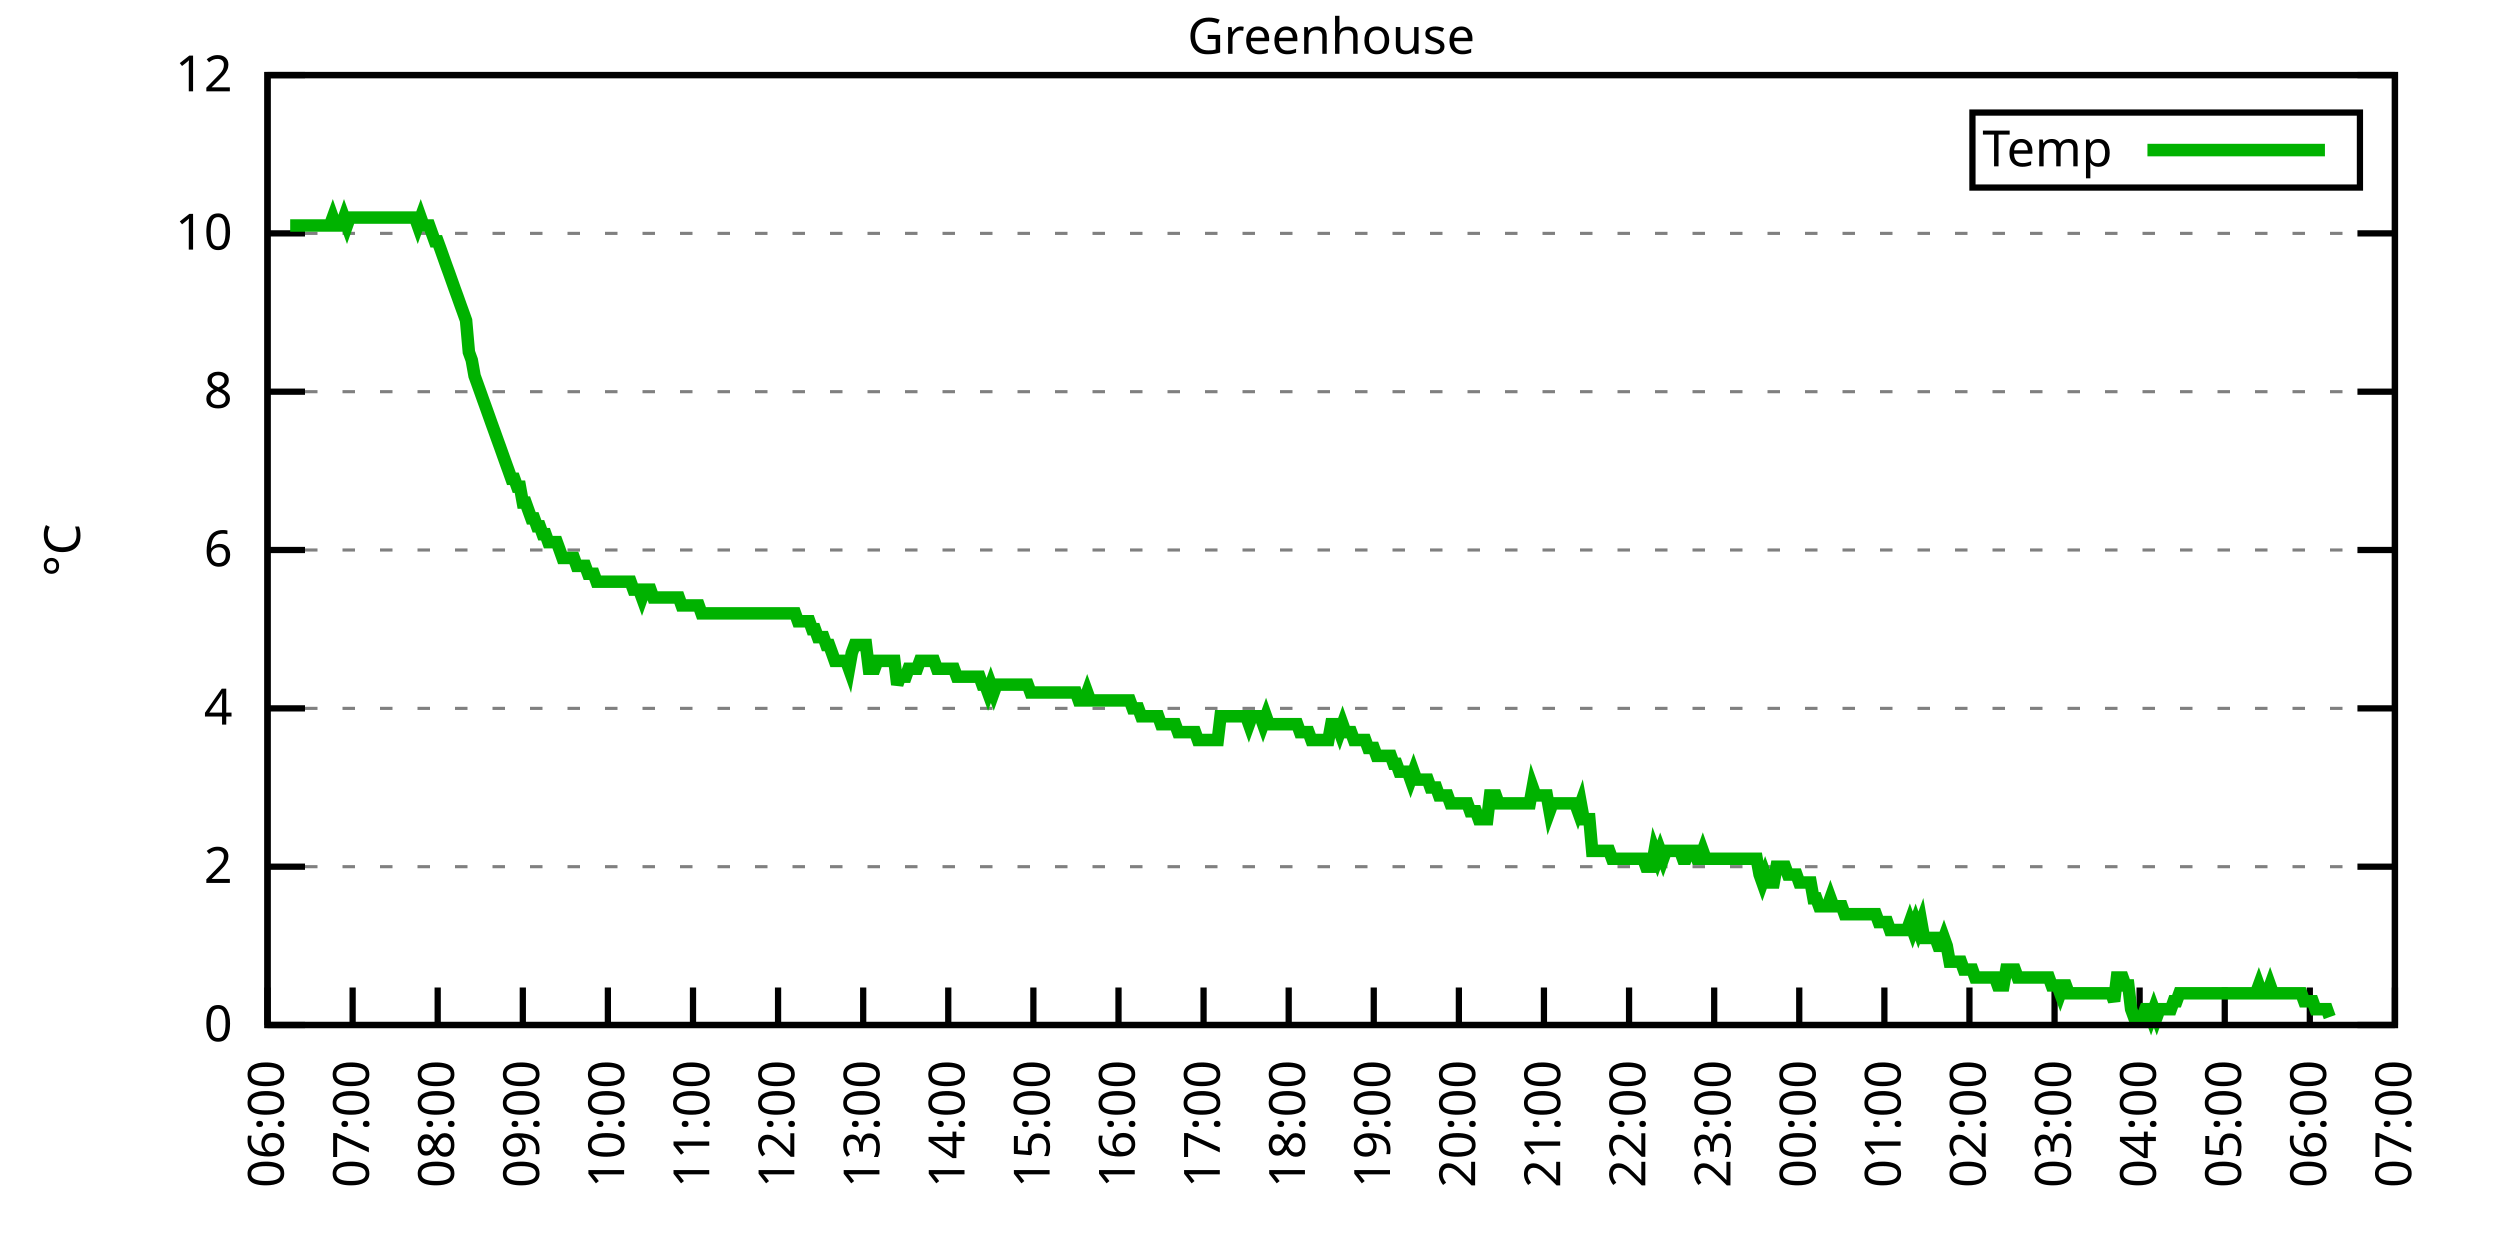
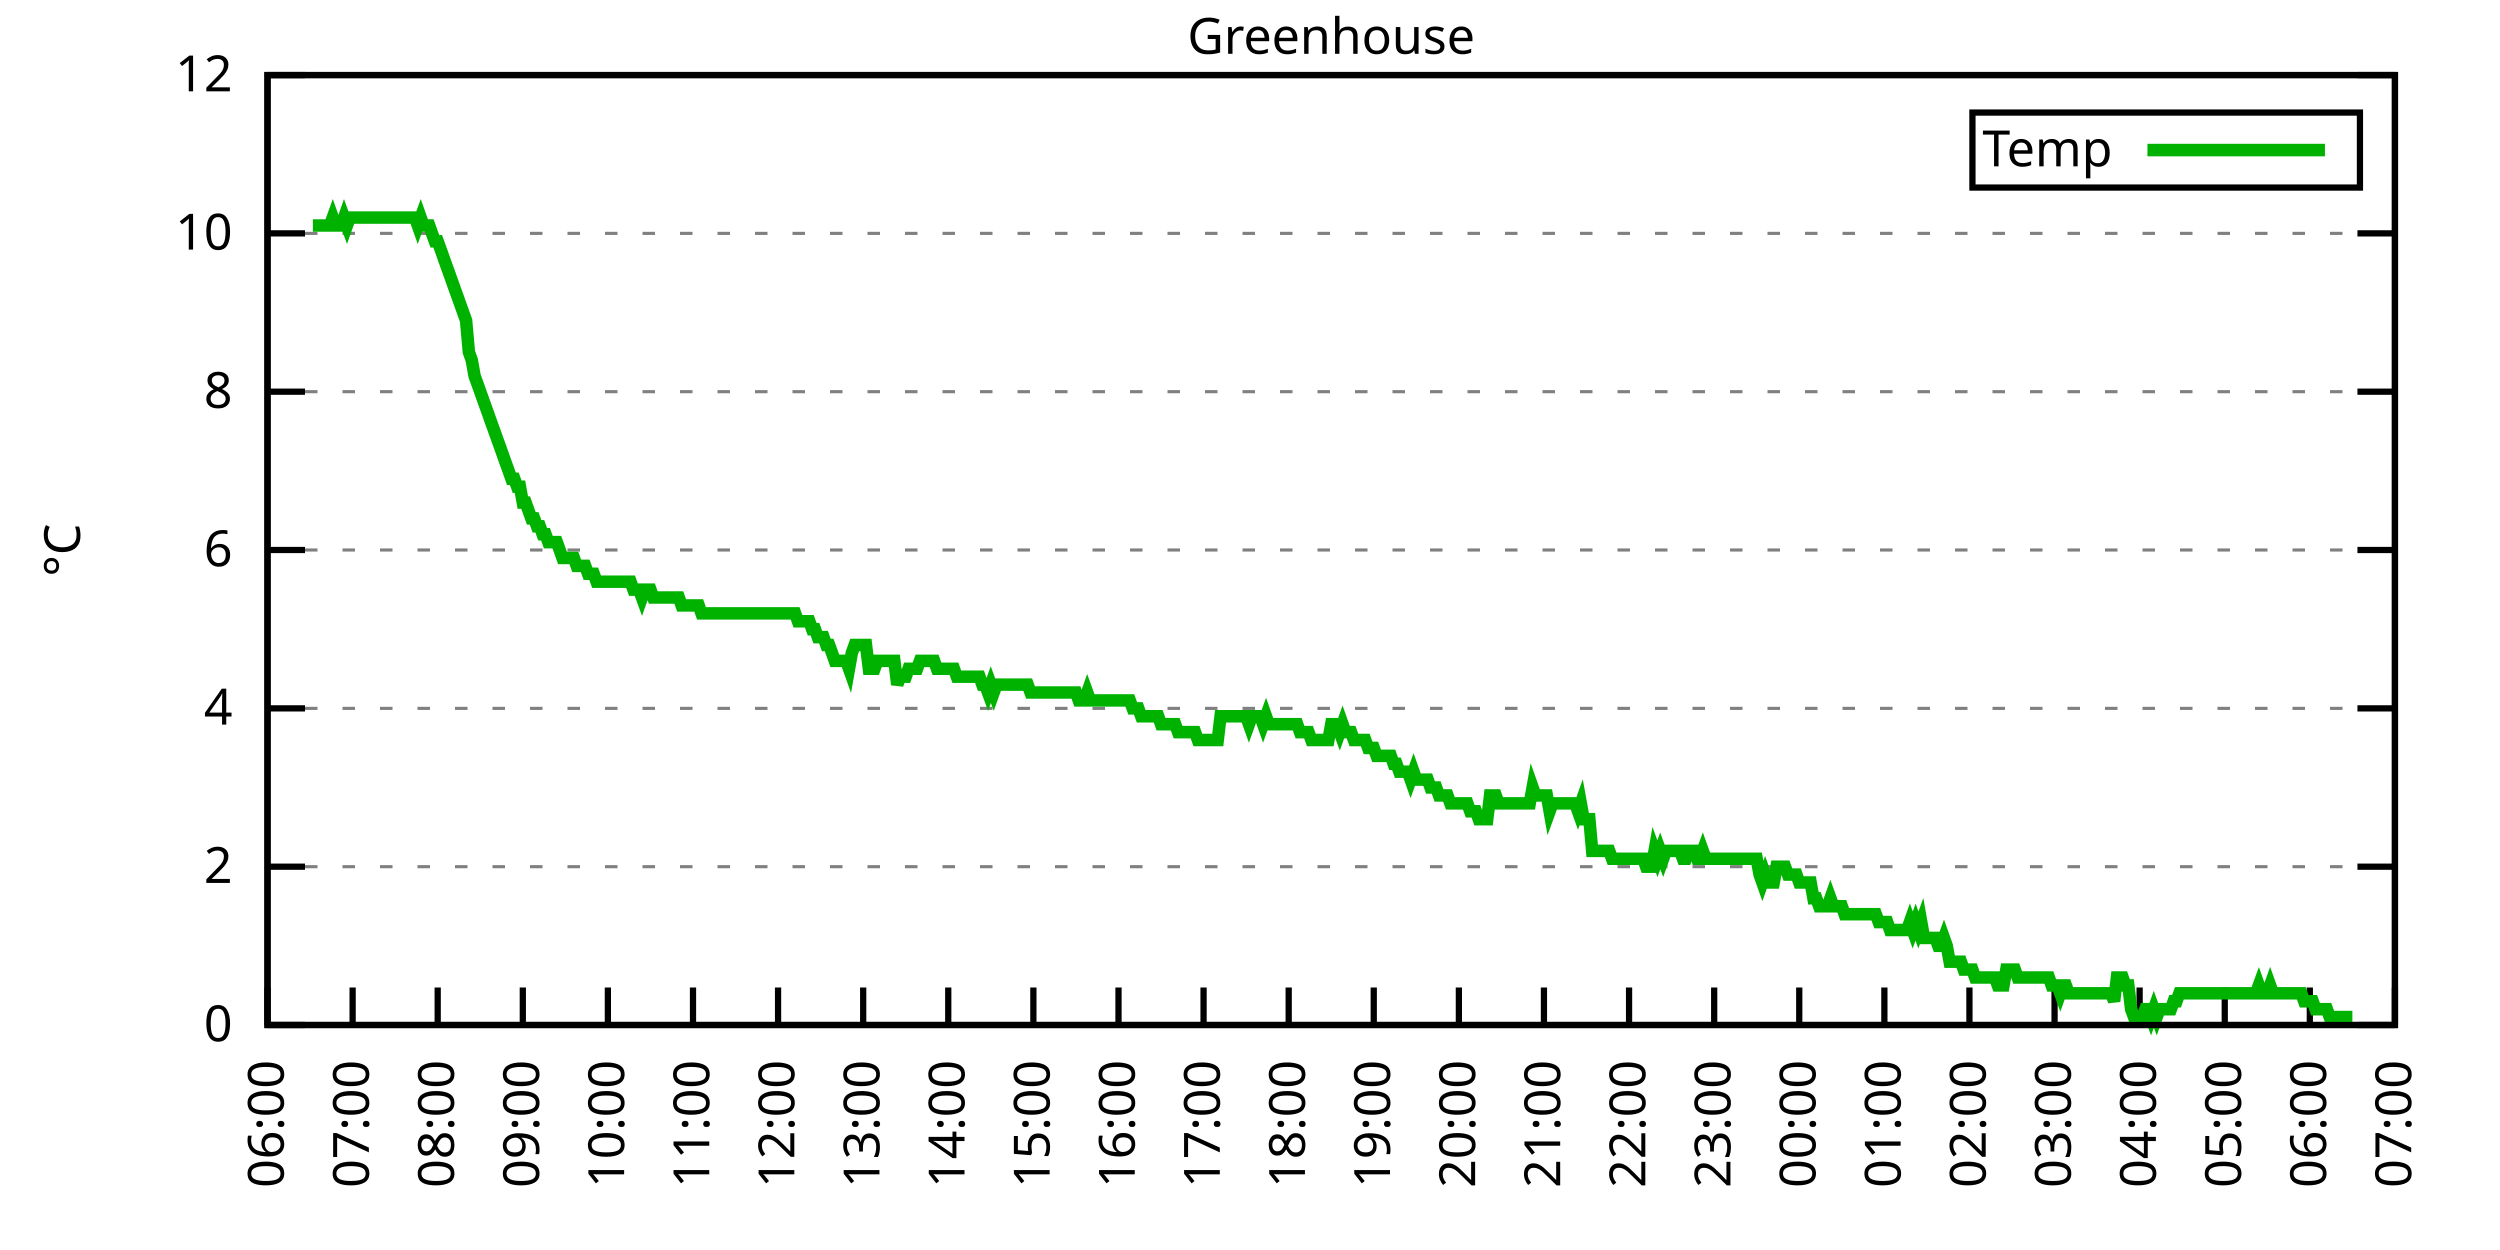
<svg xmlns="http://www.w3.org/2000/svg" xmlns:xlink="http://www.w3.org/1999/xlink" width="400" height="200" viewBox="0 0 400 200">
  <g id="gnuplot_canvas">
    <rect x="0" y="0" width="400" height="200" fill="none" />
    <defs>
      <circle id="gpDot" r="0.5" stroke-width="0.5" stroke="currentColor" />
      <path id="gpPt0" stroke-width="0.333" stroke="currentColor" d="M-1,0 h2 M0,-1 v2" />
      <path id="gpPt1" stroke-width="0.333" stroke="currentColor" d="M-1,-1 L1,1 M1,-1 L-1,1" />
      <path id="gpPt2" stroke-width="0.333" stroke="currentColor" d="M-1,0 L1,0 M0,-1 L0,1 M-1,-1 L1,1 M-1,1 L1,-1" />
      <rect id="gpPt3" stroke-width="0.333" stroke="currentColor" x="-1" y="-1" width="2" height="2" />
      <rect id="gpPt4" stroke-width="0.333" stroke="currentColor" fill="currentColor" x="-1" y="-1" width="2" height="2" />
      <circle id="gpPt5" stroke-width="0.333" stroke="currentColor" cx="0" cy="0" r="1" />
      <use xlink:href="#gpPt5" id="gpPt6" fill="currentColor" stroke="none" />
      <path id="gpPt7" stroke-width="0.333" stroke="currentColor" d="M0,-1.33 L-1.33,0.67 L1.33,0.67 z" />
      <use xlink:href="#gpPt7" id="gpPt8" fill="currentColor" stroke="none" />
      <use xlink:href="#gpPt7" id="gpPt9" stroke="currentColor" transform="rotate(180)" />
      <use xlink:href="#gpPt9" id="gpPt10" fill="currentColor" stroke="none" />
      <use xlink:href="#gpPt3" id="gpPt11" stroke="currentColor" transform="rotate(45)" />
      <use xlink:href="#gpPt11" id="gpPt12" fill="currentColor" stroke="none" />
      <path id="gpPt13" stroke-width="0.333" stroke="currentColor" d="M0,1.330 L1.265,0.411 L0.782,-1.067 L-0.782,-1.076 L-1.265,0.411 z" />
      <use xlink:href="#gpPt13" id="gpPt14" fill="currentColor" stroke="none" />
      <filter id="textbox" filterUnits="objectBoundingBox" x="0" y="0" height="1" width="1">
        <feFlood flood-color="white" flood-opacity="1" result="bgnd" />
        <feComposite in="SourceGraphic" in2="bgnd" operator="atop" />
      </filter>
      <filter id="greybox" filterUnits="objectBoundingBox" x="0" y="0" height="1" width="1">
        <feFlood flood-color="lightgrey" flood-opacity="1" result="grey" />
        <feComposite in="SourceGraphic" in2="grey" operator="atop" />
      </filter>
    </defs>
    <g fill="none" color="white" stroke="currentColor" stroke-width="1.00" stroke-linecap="butt" stroke-linejoin="miter">
</g>
    <g fill="none" color="black" stroke="currentColor" stroke-width="1.00" stroke-linecap="butt" stroke-linejoin="miter">
      <g stroke="none" shape-rendering="crispEdges">
        <polygon fill="rgb(255, 255, 255)" points="42.80,164.00 383.18,164.00 383.18,12.02 42.80,12.02 " />
      </g>
    </g>
    <g fill="none" color="black" stroke="currentColor" stroke-width="1.00" stroke-linecap="butt" stroke-linejoin="miter">
</g>
    <g fill="none" color="black" stroke="black" stroke-width="0.50" stroke-linecap="butt" stroke-linejoin="miter">
</g>
    <g fill="none" color="gray" stroke="currentColor" stroke-width="0.50" stroke-linecap="butt" stroke-linejoin="miter">
      <path stroke="gray" stroke-dasharray="2,4" class="gridline" d="M42.80,164.00 L383.19,164.00  " />
    </g>
    <g fill="none" color="gray" stroke="gray" stroke-width="1.00" stroke-linecap="butt" stroke-linejoin="miter">
</g>
    <g fill="none" color="black" stroke="currentColor" stroke-width="1.00" stroke-linecap="butt" stroke-linejoin="miter">
      <path stroke="black" d="M42.80,164.00 L48.80,164.00 M383.19,164.00 L377.19,164.00  " />
      <g transform="translate(37.20,166.60)" stroke="none" fill="black" font-family="Sans" font-size="8.00" text-anchor="end">
        <text>
          <tspan font-family="Sans"> 0</tspan>
        </text>
      </g>
    </g>
    <g fill="none" color="black" stroke="currentColor" stroke-width="1.00" stroke-linecap="butt" stroke-linejoin="miter">
</g>
    <g fill="none" color="black" stroke="black" stroke-width="0.50" stroke-linecap="butt" stroke-linejoin="miter">
</g>
    <g fill="none" color="gray" stroke="currentColor" stroke-width="0.50" stroke-linecap="butt" stroke-linejoin="miter">
      <path stroke="gray" stroke-dasharray="2,4" class="gridline" d="M42.80,138.67 L383.19,138.67  " />
    </g>
    <g fill="none" color="gray" stroke="gray" stroke-width="1.00" stroke-linecap="butt" stroke-linejoin="miter">
</g>
    <g fill="none" color="black" stroke="currentColor" stroke-width="1.00" stroke-linecap="butt" stroke-linejoin="miter">
      <path stroke="black" d="M42.80,138.67 L48.80,138.67 M383.19,138.67 L377.19,138.67  " />
      <g transform="translate(37.20,141.27)" stroke="none" fill="black" font-family="Sans" font-size="8.00" text-anchor="end">
        <text>
          <tspan font-family="Sans"> 2</tspan>
        </text>
      </g>
    </g>
    <g fill="none" color="black" stroke="currentColor" stroke-width="1.00" stroke-linecap="butt" stroke-linejoin="miter">
</g>
    <g fill="none" color="black" stroke="black" stroke-width="0.50" stroke-linecap="butt" stroke-linejoin="miter">
</g>
    <g fill="none" color="gray" stroke="currentColor" stroke-width="0.50" stroke-linecap="butt" stroke-linejoin="miter">
      <path stroke="gray" stroke-dasharray="2,4" class="gridline" d="M42.80,113.34 L383.19,113.34  " />
    </g>
    <g fill="none" color="gray" stroke="gray" stroke-width="1.00" stroke-linecap="butt" stroke-linejoin="miter">
</g>
    <g fill="none" color="black" stroke="currentColor" stroke-width="1.00" stroke-linecap="butt" stroke-linejoin="miter">
      <path stroke="black" d="M42.80,113.34 L48.80,113.34 M383.19,113.34 L377.19,113.34  " />
      <g transform="translate(37.20,115.94)" stroke="none" fill="black" font-family="Sans" font-size="8.00" text-anchor="end">
        <text>
          <tspan font-family="Sans"> 4</tspan>
        </text>
      </g>
    </g>
    <g fill="none" color="black" stroke="currentColor" stroke-width="1.00" stroke-linecap="butt" stroke-linejoin="miter">
</g>
    <g fill="none" color="black" stroke="black" stroke-width="0.50" stroke-linecap="butt" stroke-linejoin="miter">
</g>
    <g fill="none" color="gray" stroke="currentColor" stroke-width="0.50" stroke-linecap="butt" stroke-linejoin="miter">
      <path stroke="gray" stroke-dasharray="2,4" class="gridline" d="M42.80,88.00 L383.19,88.00  " />
    </g>
    <g fill="none" color="gray" stroke="gray" stroke-width="1.00" stroke-linecap="butt" stroke-linejoin="miter">
</g>
    <g fill="none" color="black" stroke="currentColor" stroke-width="1.00" stroke-linecap="butt" stroke-linejoin="miter">
      <path stroke="black" d="M42.80,88.00 L48.80,88.00 M383.19,88.00 L377.19,88.00  " />
      <g transform="translate(37.20,90.60)" stroke="none" fill="black" font-family="Sans" font-size="8.00" text-anchor="end">
        <text>
          <tspan font-family="Sans"> 6</tspan>
        </text>
      </g>
    </g>
    <g fill="none" color="black" stroke="currentColor" stroke-width="1.00" stroke-linecap="butt" stroke-linejoin="miter">
</g>
    <g fill="none" color="black" stroke="black" stroke-width="0.50" stroke-linecap="butt" stroke-linejoin="miter">
</g>
    <g fill="none" color="gray" stroke="currentColor" stroke-width="0.50" stroke-linecap="butt" stroke-linejoin="miter">
      <path stroke="gray" stroke-dasharray="2,4" class="gridline" d="M42.80,62.67 L383.19,62.67  " />
    </g>
    <g fill="none" color="gray" stroke="gray" stroke-width="1.00" stroke-linecap="butt" stroke-linejoin="miter">
</g>
    <g fill="none" color="black" stroke="currentColor" stroke-width="1.00" stroke-linecap="butt" stroke-linejoin="miter">
      <path stroke="black" d="M42.80,62.67 L48.80,62.67 M383.19,62.67 L377.19,62.67  " />
      <g transform="translate(37.20,65.27)" stroke="none" fill="black" font-family="Sans" font-size="8.00" text-anchor="end">
        <text>
          <tspan font-family="Sans"> 8</tspan>
        </text>
      </g>
    </g>
    <g fill="none" color="black" stroke="currentColor" stroke-width="1.00" stroke-linecap="butt" stroke-linejoin="miter">
</g>
    <g fill="none" color="black" stroke="black" stroke-width="0.50" stroke-linecap="butt" stroke-linejoin="miter">
</g>
    <g fill="none" color="gray" stroke="currentColor" stroke-width="0.50" stroke-linecap="butt" stroke-linejoin="miter">
      <path stroke="gray" stroke-dasharray="2,4" class="gridline" d="M42.80,37.34 L383.19,37.34  " />
    </g>
    <g fill="none" color="gray" stroke="gray" stroke-width="1.00" stroke-linecap="butt" stroke-linejoin="miter">
</g>
    <g fill="none" color="black" stroke="currentColor" stroke-width="1.00" stroke-linecap="butt" stroke-linejoin="miter">
      <path stroke="black" d="M42.80,37.34 L48.80,37.34 M383.19,37.34 L377.19,37.34  " />
      <g transform="translate(37.20,39.94)" stroke="none" fill="black" font-family="Sans" font-size="8.00" text-anchor="end">
        <text>
          <tspan font-family="Sans"> 10</tspan>
        </text>
      </g>
    </g>
    <g fill="none" color="black" stroke="currentColor" stroke-width="1.00" stroke-linecap="butt" stroke-linejoin="miter">
</g>
    <g fill="none" color="black" stroke="black" stroke-width="0.50" stroke-linecap="butt" stroke-linejoin="miter">
</g>
    <g fill="none" color="gray" stroke="currentColor" stroke-width="0.50" stroke-linecap="butt" stroke-linejoin="miter">
      <path stroke="gray" stroke-dasharray="2,4" class="gridline" d="M42.80,12.01 L383.19,12.01  " />
    </g>
    <g fill="none" color="gray" stroke="gray" stroke-width="1.00" stroke-linecap="butt" stroke-linejoin="miter">
</g>
    <g fill="none" color="black" stroke="currentColor" stroke-width="1.00" stroke-linecap="butt" stroke-linejoin="miter">
      <path stroke="black" d="M42.80,12.01 L48.80,12.01 M383.19,12.01 L377.19,12.01  " />
      <g transform="translate(37.20,14.61)" stroke="none" fill="black" font-family="Sans" font-size="8.00" text-anchor="end">
        <text>
          <tspan font-family="Sans"> 12</tspan>
        </text>
      </g>
    </g>
    <g fill="none" color="black" stroke="currentColor" stroke-width="1.00" stroke-linecap="butt" stroke-linejoin="miter">
      <path stroke="black" d="M42.80,164.00 L42.80,158.00  " />
      <g transform="translate(45.40,169.60) rotate(270.00)" stroke="none" fill="black" font-family="Sans" font-size="8.00" text-anchor="end">
        <text>
          <tspan font-family="Sans">06:00</tspan>
        </text>
      </g>
    </g>
    <g fill="none" color="black" stroke="currentColor" stroke-width="1.00" stroke-linecap="butt" stroke-linejoin="miter">
      <path stroke="black" d="M56.42,164.00 L56.42,158.00  " />
      <g transform="translate(59.02,169.60) rotate(270.00)" stroke="none" fill="black" font-family="Sans" font-size="8.00" text-anchor="end">
        <text>
          <tspan font-family="Sans">07:00</tspan>
        </text>
      </g>
    </g>
    <g fill="none" color="black" stroke="currentColor" stroke-width="1.00" stroke-linecap="butt" stroke-linejoin="miter">
      <path stroke="black" d="M70.03,164.00 L70.03,158.00  " />
      <g transform="translate(72.63,169.60) rotate(270.00)" stroke="none" fill="black" font-family="Sans" font-size="8.00" text-anchor="end">
        <text>
          <tspan font-family="Sans">08:00</tspan>
        </text>
      </g>
    </g>
    <g fill="none" color="black" stroke="currentColor" stroke-width="1.00" stroke-linecap="butt" stroke-linejoin="miter">
      <path stroke="black" d="M83.65,164.00 L83.65,158.00  " />
      <g transform="translate(86.25,169.60) rotate(270.00)" stroke="none" fill="black" font-family="Sans" font-size="8.00" text-anchor="end">
        <text>
          <tspan font-family="Sans">09:00</tspan>
        </text>
      </g>
    </g>
    <g fill="none" color="black" stroke="currentColor" stroke-width="1.00" stroke-linecap="butt" stroke-linejoin="miter">
      <path stroke="black" d="M97.26,164.00 L97.26,158.00  " />
      <g transform="translate(99.86,169.60) rotate(270.00)" stroke="none" fill="black" font-family="Sans" font-size="8.00" text-anchor="end">
        <text>
          <tspan font-family="Sans">10:00</tspan>
        </text>
      </g>
    </g>
    <g fill="none" color="black" stroke="currentColor" stroke-width="1.00" stroke-linecap="butt" stroke-linejoin="miter">
      <path stroke="black" d="M110.88,164.00 L110.88,158.00  " />
      <g transform="translate(113.48,169.60) rotate(270.00)" stroke="none" fill="black" font-family="Sans" font-size="8.00" text-anchor="end">
        <text>
          <tspan font-family="Sans">11:00</tspan>
        </text>
      </g>
    </g>
    <g fill="none" color="black" stroke="currentColor" stroke-width="1.00" stroke-linecap="butt" stroke-linejoin="miter">
      <path stroke="black" d="M124.49,164.00 L124.49,158.00  " />
      <g transform="translate(127.09,169.60) rotate(270.00)" stroke="none" fill="black" font-family="Sans" font-size="8.00" text-anchor="end">
        <text>
          <tspan font-family="Sans">12:00</tspan>
        </text>
      </g>
    </g>
    <g fill="none" color="black" stroke="currentColor" stroke-width="1.00" stroke-linecap="butt" stroke-linejoin="miter">
      <path stroke="black" d="M138.11,164.00 L138.11,158.00  " />
      <g transform="translate(140.71,169.60) rotate(270.00)" stroke="none" fill="black" font-family="Sans" font-size="8.00" text-anchor="end">
        <text>
          <tspan font-family="Sans">13:00</tspan>
        </text>
      </g>
    </g>
    <g fill="none" color="black" stroke="currentColor" stroke-width="1.00" stroke-linecap="butt" stroke-linejoin="miter">
      <path stroke="black" d="M151.72,164.00 L151.72,158.00  " />
      <g transform="translate(154.32,169.60) rotate(270.00)" stroke="none" fill="black" font-family="Sans" font-size="8.00" text-anchor="end">
        <text>
          <tspan font-family="Sans">14:00</tspan>
        </text>
      </g>
    </g>
    <g fill="none" color="black" stroke="currentColor" stroke-width="1.00" stroke-linecap="butt" stroke-linejoin="miter">
      <path stroke="black" d="M165.34,164.00 L165.34,158.00  " />
      <g transform="translate(167.94,169.60) rotate(270.00)" stroke="none" fill="black" font-family="Sans" font-size="8.00" text-anchor="end">
        <text>
          <tspan font-family="Sans">15:00</tspan>
        </text>
      </g>
    </g>
    <g fill="none" color="black" stroke="currentColor" stroke-width="1.00" stroke-linecap="butt" stroke-linejoin="miter">
      <path stroke="black" d="M178.96,164.00 L178.96,158.00  " />
      <g transform="translate(181.56,169.60) rotate(270.00)" stroke="none" fill="black" font-family="Sans" font-size="8.00" text-anchor="end">
        <text>
          <tspan font-family="Sans">16:00</tspan>
        </text>
      </g>
    </g>
    <g fill="none" color="black" stroke="currentColor" stroke-width="1.00" stroke-linecap="butt" stroke-linejoin="miter">
      <path stroke="black" d="M192.57,164.00 L192.57,158.00  " />
      <g transform="translate(195.17,169.60) rotate(270.00)" stroke="none" fill="black" font-family="Sans" font-size="8.00" text-anchor="end">
        <text>
          <tspan font-family="Sans">17:00</tspan>
        </text>
      </g>
    </g>
    <g fill="none" color="black" stroke="currentColor" stroke-width="1.00" stroke-linecap="butt" stroke-linejoin="miter">
      <path stroke="black" d="M206.19,164.00 L206.19,158.00  " />
      <g transform="translate(208.79,169.60) rotate(270.00)" stroke="none" fill="black" font-family="Sans" font-size="8.00" text-anchor="end">
        <text>
          <tspan font-family="Sans">18:00</tspan>
        </text>
      </g>
    </g>
    <g fill="none" color="black" stroke="currentColor" stroke-width="1.00" stroke-linecap="butt" stroke-linejoin="miter">
      <path stroke="black" d="M219.80,164.00 L219.80,158.00  " />
      <g transform="translate(222.40,169.60) rotate(270.00)" stroke="none" fill="black" font-family="Sans" font-size="8.00" text-anchor="end">
        <text>
          <tspan font-family="Sans">19:00</tspan>
        </text>
      </g>
    </g>
    <g fill="none" color="black" stroke="currentColor" stroke-width="1.00" stroke-linecap="butt" stroke-linejoin="miter">
      <path stroke="black" d="M233.42,164.00 L233.42,158.00  " />
      <g transform="translate(236.02,169.60) rotate(270.00)" stroke="none" fill="black" font-family="Sans" font-size="8.00" text-anchor="end">
        <text>
          <tspan font-family="Sans">20:00</tspan>
        </text>
      </g>
    </g>
    <g fill="none" color="black" stroke="currentColor" stroke-width="1.00" stroke-linecap="butt" stroke-linejoin="miter">
      <path stroke="black" d="M247.03,164.00 L247.03,158.00  " />
      <g transform="translate(249.63,169.60) rotate(270.00)" stroke="none" fill="black" font-family="Sans" font-size="8.00" text-anchor="end">
        <text>
          <tspan font-family="Sans">21:00</tspan>
        </text>
      </g>
    </g>
    <g fill="none" color="black" stroke="currentColor" stroke-width="1.00" stroke-linecap="butt" stroke-linejoin="miter">
      <path stroke="black" d="M260.65,164.00 L260.65,158.00  " />
      <g transform="translate(263.25,169.60) rotate(270.00)" stroke="none" fill="black" font-family="Sans" font-size="8.00" text-anchor="end">
        <text>
          <tspan font-family="Sans">22:00</tspan>
        </text>
      </g>
    </g>
    <g fill="none" color="black" stroke="currentColor" stroke-width="1.00" stroke-linecap="butt" stroke-linejoin="miter">
      <path stroke="black" d="M274.27,164.00 L274.27,158.00  " />
      <g transform="translate(276.87,169.60) rotate(270.00)" stroke="none" fill="black" font-family="Sans" font-size="8.00" text-anchor="end">
        <text>
          <tspan font-family="Sans">23:00</tspan>
        </text>
      </g>
    </g>
    <g fill="none" color="black" stroke="currentColor" stroke-width="1.00" stroke-linecap="butt" stroke-linejoin="miter">
      <path stroke="black" d="M287.88,164.00 L287.88,158.00  " />
      <g transform="translate(290.48,169.60) rotate(270.00)" stroke="none" fill="black" font-family="Sans" font-size="8.00" text-anchor="end">
        <text>
          <tspan font-family="Sans">00:00</tspan>
        </text>
      </g>
    </g>
    <g fill="none" color="black" stroke="currentColor" stroke-width="1.00" stroke-linecap="butt" stroke-linejoin="miter">
      <path stroke="black" d="M301.50,164.00 L301.50,158.00  " />
      <g transform="translate(304.10,169.60) rotate(270.00)" stroke="none" fill="black" font-family="Sans" font-size="8.00" text-anchor="end">
        <text>
          <tspan font-family="Sans">01:00</tspan>
        </text>
      </g>
    </g>
    <g fill="none" color="black" stroke="currentColor" stroke-width="1.00" stroke-linecap="butt" stroke-linejoin="miter">
      <path stroke="black" d="M315.11,164.00 L315.11,158.00  " />
      <g transform="translate(317.71,169.60) rotate(270.00)" stroke="none" fill="black" font-family="Sans" font-size="8.00" text-anchor="end">
        <text>
          <tspan font-family="Sans">02:00</tspan>
        </text>
      </g>
    </g>
    <g fill="none" color="black" stroke="currentColor" stroke-width="1.00" stroke-linecap="butt" stroke-linejoin="miter">
      <path stroke="black" d="M328.73,164.00 L328.73,158.00  " />
      <g transform="translate(331.33,169.60) rotate(270.00)" stroke="none" fill="black" font-family="Sans" font-size="8.00" text-anchor="end">
        <text>
          <tspan font-family="Sans">03:00</tspan>
        </text>
      </g>
    </g>
    <g fill="none" color="black" stroke="currentColor" stroke-width="1.00" stroke-linecap="butt" stroke-linejoin="miter">
      <path stroke="black" d="M342.34,164.00 L342.34,158.00  " />
      <g transform="translate(344.94,169.60) rotate(270.00)" stroke="none" fill="black" font-family="Sans" font-size="8.00" text-anchor="end">
        <text>
          <tspan font-family="Sans">04:00</tspan>
        </text>
      </g>
    </g>
    <g fill="none" color="black" stroke="currentColor" stroke-width="1.00" stroke-linecap="butt" stroke-linejoin="miter">
      <path stroke="black" d="M355.96,164.00 L355.96,158.00  " />
      <g transform="translate(358.56,169.60) rotate(270.00)" stroke="none" fill="black" font-family="Sans" font-size="8.00" text-anchor="end">
        <text>
          <tspan font-family="Sans">05:00</tspan>
        </text>
      </g>
    </g>
    <g fill="none" color="black" stroke="currentColor" stroke-width="1.00" stroke-linecap="butt" stroke-linejoin="miter">
      <path stroke="black" d="M369.57,164.00 L369.57,158.00  " />
      <g transform="translate(372.17,169.60) rotate(270.00)" stroke="none" fill="black" font-family="Sans" font-size="8.00" text-anchor="end">
        <text>
          <tspan font-family="Sans">06:00</tspan>
        </text>
      </g>
    </g>
    <g fill="none" color="black" stroke="currentColor" stroke-width="1.00" stroke-linecap="butt" stroke-linejoin="miter">
      <path stroke="black" d="M383.19,164.00 L383.19,158.00  " />
      <g transform="translate(385.79,169.60) rotate(270.00)" stroke="none" fill="black" font-family="Sans" font-size="8.00" text-anchor="end">
        <text>
          <tspan font-family="Sans">07:00</tspan>
        </text>
      </g>
    </g>
    <g fill="none" color="black" stroke="currentColor" stroke-width="1.00" stroke-linecap="butt" stroke-linejoin="miter">
</g>
    <g fill="none" color="black" stroke="currentColor" stroke-width="1.00" stroke-linecap="butt" stroke-linejoin="miter">
      <path stroke="black" d="M42.80,12.01 L42.80,164.00 L383.19,164.00 L383.19,12.01 L42.80,12.01 Z  " />
    </g>
    <g fill="none" color="black" stroke="currentColor" stroke-width="1.00" stroke-linecap="butt" stroke-linejoin="miter">
</g>
    <g fill="none" color="black" stroke="currentColor" stroke-width="1.00" stroke-linecap="butt" stroke-linejoin="miter">
      <path stroke="black" d="M315.59,30.01 L315.59,18.01 L377.59,18.01 L377.59,30.01 L315.59,30.01 Z  " />
    </g>
    <g id="Greenhouse_plot_1">
      <g fill="none" color="white" stroke="black" stroke-width="2.00" stroke-linecap="butt" stroke-linejoin="miter">
</g>
      <g fill="none" color="black" stroke="currentColor" stroke-width="2.00" stroke-linecap="butt" stroke-linejoin="miter">
        <g transform="translate(337.99,26.61)" stroke="none" fill="black" font-family="Sans" font-size="8.00" text-anchor="end">
          <text>
            <tspan font-family="Sans">Temp</tspan>
          </text>
        </g>
      </g>
      <g fill="none" color="black" stroke="currentColor" stroke-width="2.00" stroke-linecap="butt" stroke-linejoin="miter">
-         <path stroke="rgb(  0, 178,   0)" d="M343.59,24.01 L371.99,24.01 M46.43,36.08 L46.88,36.08 L47.34,36.08 L47.79,36.08 L48.25,36.08 L48.70,36.08   L49.15,36.08 L49.61,36.08 L50.06,36.08 L50.52,36.08 L50.97,36.08 L51.42,36.08 L51.88,36.08 L52.33,36.08   L52.78,36.08 L53.24,34.81 L53.69,36.08 L54.15,36.08 L54.60,36.08 L55.05,34.81 L55.51,36.08 L55.96,34.81   L56.42,34.81 L56.87,34.81 L57.32,34.81 L57.78,34.81 L58.23,34.81 L58.68,34.81 L59.14,34.81 L59.59,34.81   L60.05,34.81 L60.50,34.81 L60.95,34.81 L61.41,34.81 L61.86,34.81 L62.32,34.81 L62.77,34.81 L63.22,34.81   L63.68,34.81 L64.13,34.81 L64.58,34.81 L65.04,34.81 L65.49,34.81 L65.95,34.81 L66.40,34.81 L66.85,36.08   L67.31,34.81 L67.76,36.08 L68.22,36.08 L68.67,36.08 L69.12,37.34 L69.58,38.61 L70.03,38.61 L70.49,39.87   L70.94,41.14 L71.39,42.41 L71.85,43.67 L72.30,44.94 L72.75,46.21 L73.21,47.47 L73.66,48.74 L74.12,50.01   L74.57,51.27 L75.02,56.34 L75.48,57.61 L75.93,60.14 L76.39,61.41 L76.84,62.67 L77.29,63.94 L77.75,65.21   L78.20,66.47 L78.65,67.74 L79.11,69.01 L79.56,70.27 L80.02,71.54 L80.47,72.81 L80.92,74.07 L81.38,75.34   L81.83,76.61 L82.29,76.61 L82.74,77.87 L83.19,77.87 L83.65,80.41 L84.10,80.41 L84.55,81.67 L85.01,82.94   L85.46,82.94 L85.92,84.21 L86.37,84.21 L86.82,85.47 L87.28,85.47 L87.73,86.74 L88.19,86.74 L88.64,86.74   L89.09,86.74 L89.55,88.00 L90.00,89.27 L90.45,89.27 L90.91,89.27 L91.36,89.27 L91.82,89.27 L92.27,90.54   L92.72,90.54 L93.18,90.54 L93.63,90.54 L94.09,91.80 L94.54,91.80 L94.99,91.80 L95.45,93.07 L95.90,93.07   L96.35,93.07 L96.81,93.07 L97.26,93.07 L97.72,93.07 L98.17,93.07 L98.62,93.07 L99.08,93.07 L99.53,93.07   L99.99,93.07 L100.44,93.07 L100.89,93.07 L101.35,94.34 L101.80,94.34 L102.25,94.34 L102.71,95.60 L103.16,94.34   L103.62,94.34 L104.07,94.34 L104.52,95.60 L104.98,95.60 L105.43,95.60 L105.89,95.60 L106.34,95.60 L106.79,95.60   L107.25,95.60 L107.70,95.60 L108.15,95.60 L108.61,95.60 L109.06,96.87 L109.52,96.87 L109.97,96.87 L110.42,96.87   L110.88,96.87 L111.33,96.87 L111.79,96.87 L112.24,98.14 L112.69,98.14 L113.15,98.14 L113.60,98.14 L114.05,98.14   L114.51,98.14 L114.96,98.14 L115.42,98.14 L115.87,98.14 L116.32,98.14 L116.78,98.14 L117.23,98.14 L117.69,98.14   L118.14,98.14 L118.59,98.14 L119.05,98.14 L119.50,98.14 L119.96,98.14 L120.41,98.14 L120.86,98.14 L121.32,98.14   L121.77,98.14 L122.22,98.14 L122.68,98.14 L123.13,98.14 L123.59,98.14 L124.04,98.14 L124.49,98.14 L124.95,98.14   L125.40,98.14 L125.86,98.14 L126.31,98.14 L126.76,98.14 L127.22,98.14 L127.67,99.40 L128.12,99.40 L128.58,99.40   L129.03,99.40 L129.49,99.40 L129.94,100.67 L130.39,100.67 L130.85,101.94 L131.30,101.94 L131.76,101.94 L132.21,103.20   L132.66,103.20 L133.12,104.47 L133.57,105.74 L134.02,105.74 L134.48,105.74 L134.93,105.74 L135.39,105.74 L135.84,107.00   L136.29,104.47 L136.75,103.20 L137.20,103.20 L137.66,103.20 L138.11,103.20 L138.56,103.20 L139.02,107.00 L139.47,107.00   L139.92,107.00 L140.38,105.74 L140.83,105.74 L141.29,105.74 L141.74,105.74 L142.19,105.74 L142.65,105.74 L143.10,105.74   L143.56,109.54 L144.01,108.27 L144.46,108.27 L144.92,108.27 L145.37,107.00 L145.82,107.00 L146.28,107.00 L146.73,107.00   L147.19,105.74 L147.64,105.74 L148.09,105.74 L148.55,105.74 L149.00,105.74 L149.46,105.74 L149.91,107.00 L150.36,107.00   L150.82,107.00 L151.27,107.00 L151.72,107.00 L152.18,107.00 L152.63,107.00 L153.09,108.27 L153.54,108.27 L153.99,108.27   L154.45,108.27 L154.90,108.27 L155.36,108.27 L155.81,108.27 L156.26,108.27 L156.72,108.27 L157.17,109.54 L157.62,109.54   L158.08,110.80 L158.53,109.54 L158.99,110.80 L159.44,109.54 L159.89,109.54 L160.35,109.54 L160.80,109.54 L161.26,109.54   L161.71,109.54 L162.16,109.54 L162.62,109.54 L163.07,109.54 L163.52,109.54 L163.98,109.54 L164.43,109.54 L164.89,110.80   L165.34,110.80 L165.79,110.80 L166.25,110.80 L166.70,110.80 L167.16,110.80 L167.61,110.80 L168.06,110.80 L168.52,110.80   L168.97,110.80 L169.43,110.80 L169.88,110.80 L170.33,110.80 L170.79,110.80 L171.24,110.80 L171.69,110.80 L172.15,110.80   L172.60,112.07 L173.06,112.07 L173.51,112.07 L173.96,110.80 L174.42,112.07 L174.87,112.07 L175.33,112.07 L175.78,112.07   L176.23,112.07 L176.69,112.07 L177.14,112.07 L177.59,112.07 L178.05,112.07 L178.50,112.07 L178.96,112.07 L179.41,112.07   L179.86,112.07 L180.32,112.07 L180.77,112.07 L181.23,113.34 L181.68,113.34 L182.13,113.34 L182.59,114.60 L183.04,114.60   L183.49,114.60 L183.95,114.60 L184.40,114.60 L184.86,114.60 L185.31,114.60 L185.76,115.87 L186.22,115.87 L186.67,115.87   L187.13,115.87 L187.58,115.87 L188.03,115.87 L188.49,117.14 L188.94,117.14 L189.39,117.14 L189.85,117.14 L190.30,117.14   L190.76,117.14 L191.21,117.14 L191.66,118.40 L192.12,118.40 L192.57,118.40 L193.03,118.40 L193.48,118.40 L193.93,118.40   L194.39,118.40 L194.84,118.40 L195.29,114.60 L195.75,114.60 L196.20,114.60 L196.66,114.60 L197.11,114.60 L197.56,114.60   L198.02,114.60 L198.47,114.60 L198.93,114.60 L199.38,114.60 L199.83,115.87 L200.29,114.60 L200.74,114.60 L201.19,114.60   L201.65,114.60 L202.10,115.87 L202.56,114.60 L203.01,115.87 L203.46,115.87 L203.92,115.87 L204.37,115.87 L204.83,115.87   L205.28,115.87 L205.73,115.87 L206.19,115.87 L206.64,115.87 L207.09,115.87 L207.55,115.87 L208.00,117.14 L208.46,117.14   L208.91,117.14 L209.36,117.14 L209.82,118.40 L210.27,118.40 L210.73,118.40 L211.18,118.40 L211.63,118.40 L212.09,118.40   L212.54,118.40 L213.00,115.87 L213.45,115.87 L213.90,115.87 L214.36,117.14 L214.81,115.87 L215.26,117.14 L215.72,117.14   L216.17,117.14 L216.63,118.40 L217.08,118.40 L217.53,118.40 L217.99,118.40 L218.44,118.40 L218.90,119.67 L219.35,119.67   L219.80,119.67 L220.26,120.94 L220.71,120.94 L221.16,120.94 L221.62,120.94 L222.07,120.94 L222.53,120.94 L222.98,122.20   L223.43,122.20 L223.89,123.47 L224.34,123.47 L224.80,123.47 L225.25,123.47 L225.70,124.74 L226.16,123.47 L226.61,124.74   L227.06,124.74 L227.52,124.74 L227.97,124.74 L228.43,124.74 L228.88,126.00 L229.33,126.00 L229.79,126.00 L230.24,127.27   L230.70,127.27 L231.15,127.27 L231.60,127.27 L232.06,128.54 L232.51,128.54 L232.96,128.54 L233.42,128.54 L233.87,128.54   L234.33,128.54 L234.78,128.54 L235.23,129.80 L235.69,129.80 L236.14,129.80 L236.60,131.07 L237.05,131.07 L237.50,131.07   L237.96,131.07 L238.41,127.27 L238.86,127.27 L239.32,127.27 L239.77,128.54 L240.23,128.54 L240.68,128.54 L241.13,128.54   L241.59,128.54 L242.04,128.54 L242.50,128.54 L242.95,128.54 L243.40,128.54 L243.86,128.54 L244.31,128.54 L244.76,128.54   L245.22,126.00 L245.67,127.27 L246.13,127.27 L246.58,127.27 L247.03,127.27 L247.49,127.27 L247.94,129.80 L248.40,128.54   L248.85,128.54 L249.30,128.54 L249.76,128.54 L250.21,128.54 L250.66,128.54 L251.12,128.54 L251.57,128.54 L252.03,128.54   L252.48,129.80 L252.93,128.54 L253.39,131.07 L253.84,131.07 L254.30,131.07 L254.75,136.14 L255.20,136.14 L255.66,136.14   L256.11,136.14 L256.56,136.14 L257.02,136.14 L257.47,136.14 L257.93,137.40 L258.38,137.40 L258.83,137.40 L259.29,137.40   L259.74,137.40 L260.20,137.40 L260.65,137.40 L261.10,137.40 L261.56,137.40 L262.01,137.40 L262.47,137.40 L262.92,137.40   L263.37,138.67 L263.83,138.67 L264.28,138.67 L264.73,136.14 L265.19,137.40 L265.64,136.14 L266.10,137.40 L266.55,136.14   L267.00,136.14 L267.46,136.14 L267.91,136.14 L268.37,136.14 L268.82,136.14 L269.27,137.40 L269.73,137.40 L270.18,136.14   L270.63,136.14 L271.09,136.14 L271.54,137.40 L272.00,137.40 L272.45,136.14 L272.90,137.40 L273.36,137.40 L273.81,137.40   L274.27,137.40 L274.72,137.40 L275.17,137.40 L275.63,137.40 L276.08,137.40 L276.53,137.40 L276.99,137.40 L277.44,137.40   L277.90,137.40 L278.35,137.40 L278.80,137.40 L279.26,137.40 L279.71,137.40 L280.17,137.40 L280.62,137.40 L281.07,137.40   L281.53,139.93 L281.98,141.20 L282.43,139.93 L282.89,141.20 L283.34,141.20 L283.80,141.20 L284.25,138.67 L284.70,138.67   L285.16,138.67 L285.61,138.67 L286.07,139.93 L286.52,139.93 L286.97,139.93 L287.43,139.93 L287.88,141.20 L288.33,141.20   L288.79,141.20 L289.24,141.20 L289.70,141.20 L290.15,143.73 L290.60,143.73 L291.06,145.00 L291.51,145.00 L291.97,145.00   L292.42,145.00 L292.87,143.73 L293.33,145.00 L293.78,145.00 L294.23,145.00 L294.69,145.00 L295.14,146.27 L295.60,146.27   L296.05,146.27 L296.50,146.27 L296.96,146.27 L297.41,146.27 L297.87,146.27 L298.32,146.27 L298.77,146.27 L299.23,146.27   L299.68,146.27 L300.13,146.27 L300.59,147.53 L301.04,147.53 L301.50,147.53 L301.95,147.53 L302.40,148.80 L302.86,148.80   L303.31,148.80 L303.77,148.80 L304.22,148.80 L304.67,148.80 L305.13,148.80 L305.58,147.53 L306.03,148.80 L306.49,147.53   L306.94,148.80 L307.40,147.53 L307.85,150.07 L308.30,150.07 L308.76,150.07 L309.21,150.07 L309.67,150.07 L310.12,151.33   L310.57,151.33 L311.03,150.07 L311.48,151.33 L311.94,153.87 L312.39,153.87 L312.84,153.87 L313.30,153.87 L313.75,153.87   L314.20,155.13 L314.66,155.13 L315.11,155.13 L315.57,155.13 L316.02,156.40 L316.47,156.40 L316.93,156.40 L317.38,156.40   L317.84,156.40 L318.29,156.40 L318.74,156.40 L319.20,156.40 L319.65,157.67 L320.10,157.67 L320.56,157.67 L321.01,155.13   L321.47,155.13 L321.92,155.13 L322.37,155.13 L322.83,156.40 L323.28,156.40 L323.74,156.40 L324.19,156.40 L324.64,156.40   L325.10,156.40 L325.55,156.40 L326.00,156.40 L326.46,156.40 L326.91,156.40 L327.37,156.40 L327.82,156.40 L328.27,157.67   L328.73,157.67 L329.18,157.67 L329.64,158.93 L330.09,157.67 L330.54,157.67 L331.00,158.93 L331.45,158.93 L331.90,158.93   L332.36,158.93 L332.81,158.93 L333.27,158.93 L333.72,158.93 L334.17,158.93 L334.63,158.93 L335.08,158.93 L335.54,158.93   L335.99,158.93 L336.44,158.93 L336.90,158.93 L337.35,158.93 L337.80,158.93 L338.26,160.20 L338.71,156.40 L339.17,156.40   L339.62,156.40 L340.07,157.67 L340.53,157.67 L340.98,161.47 L341.44,162.73 L341.89,162.73 L342.34,162.73 L342.80,162.73   L343.25,161.47 L343.70,161.47 L344.16,162.73 L344.61,161.47 L345.07,162.73 L345.52,161.47 L345.97,161.47 L346.43,161.47   L346.88,161.47 L347.34,161.47 L347.79,160.20 L348.24,160.20 L348.70,158.93 L349.15,158.93 L349.60,158.93 L350.06,158.93   L350.51,158.93 L350.97,158.93 L351.42,158.93 L351.87,158.93 L352.33,158.93 L352.78,158.93 L353.24,158.93 L353.69,158.93   L354.14,158.93 L354.60,158.93 L355.05,158.93 L355.50,158.93 L355.96,158.93 L356.41,158.93 L356.87,158.93 L357.32,158.93   L357.77,158.93 L358.23,158.93 L358.68,158.93 L359.14,158.93 L359.59,158.93 L360.04,158.93 L360.50,158.93 L360.95,158.93   L361.41,157.67 L361.86,158.93 L362.31,158.93 L362.77,158.93 L363.22,157.67 L363.67,158.93 L364.13,158.93 L364.58,158.93   L365.04,158.93 L365.49,158.93 L365.94,158.93 L366.40,158.93 L366.85,158.93 L367.31,158.93 L367.76,158.93 L368.21,158.93   L368.67,160.20 L369.12,160.20 L369.57,160.20 L370.03,160.20 L370.48,161.47 L370.94,161.47 L371.39,161.47 L371.84,161.47   L372.30,161.47 L372.75,162.73  " />
+         <path stroke="rgb(  0, 178,   0)" d="M343.59,24.01 L371.99,24.01 M50.06,36.08 L50.52,36.08 L50.97,36.08 L51.42,36.08 L51.88,36.08 L52.33,36.08   L52.78,36.08 L53.24,34.81 L53.69,36.08 L54.15,36.08 L54.60,36.08 L55.05,34.81 L55.51,36.08 L55.96,34.81   L56.42,34.81 L56.87,34.81 L57.32,34.81 L57.78,34.81 L58.23,34.81 L58.68,34.81 L59.14,34.81 L59.59,34.81   L60.05,34.81 L60.50,34.81 L60.95,34.81 L61.41,34.81 L61.86,34.81 L62.32,34.81 L62.77,34.81 L63.22,34.81   L63.68,34.81 L64.13,34.81 L64.58,34.81 L65.04,34.81 L65.49,34.81 L65.95,34.81 L66.40,34.81 L66.85,36.08   L67.31,34.81 L67.76,36.08 L68.22,36.08 L68.67,36.08 L69.12,37.34 L69.58,38.61 L70.03,38.61 L70.49,39.87   L70.94,41.14 L71.39,42.41 L71.85,43.67 L72.30,44.94 L72.75,46.21 L73.21,47.47 L73.66,48.74 L74.12,50.01   L74.57,51.27 L75.02,56.34 L75.48,57.61 L75.93,60.14 L76.39,61.41 L76.84,62.67 L77.29,63.94 L77.75,65.21   L78.20,66.47 L78.65,67.74 L79.11,69.01 L79.56,70.27 L80.02,71.54 L80.47,72.81 L80.92,74.07 L81.38,75.34   L81.83,76.61 L82.29,76.61 L82.74,77.87 L83.19,77.87 L83.65,80.41 L84.10,80.41 L84.55,81.67 L85.01,82.94   L85.46,82.94 L85.92,84.21 L86.37,84.21 L86.82,85.47 L87.28,85.47 L87.73,86.74 L88.19,86.74 L88.64,86.74   L89.09,86.74 L89.55,88.00 L90.00,89.27 L90.45,89.27 L90.91,89.27 L91.36,89.27 L91.82,89.27 L92.27,90.54   L92.72,90.54 L93.18,90.54 L93.63,90.54 L94.09,91.80 L94.54,91.80 L94.99,91.80 L95.45,93.07 L95.90,93.07   L96.35,93.07 L96.81,93.07 L97.26,93.07 L97.72,93.07 L98.17,93.07 L98.62,93.07 L99.08,93.07 L99.53,93.07   L99.99,93.07 L100.44,93.07 L100.89,93.07 L101.35,94.34 L101.80,94.34 L102.25,94.34 L102.71,95.60 L103.16,94.34   L103.62,94.34 L104.07,94.34 L104.52,95.60 L104.98,95.60 L105.43,95.60 L105.89,95.60 L106.34,95.60 L106.79,95.60   L107.25,95.60 L107.70,95.60 L108.15,95.60 L108.61,95.60 L109.06,96.87 L109.52,96.87 L109.97,96.87 L110.42,96.87   L110.88,96.87 L111.33,96.87 L111.79,96.87 L112.24,98.14 L112.69,98.14 L113.15,98.14 L113.60,98.14 L114.05,98.14   L114.51,98.14 L114.96,98.14 L115.42,98.14 L115.87,98.14 L116.32,98.14 L116.78,98.14 L117.23,98.14 L117.69,98.14   L118.14,98.14 L118.59,98.14 L119.05,98.14 L119.50,98.14 L119.96,98.14 L120.41,98.14 L120.86,98.14 L121.32,98.14   L121.77,98.14 L122.22,98.14 L122.68,98.14 L123.13,98.14 L123.59,98.14 L124.04,98.14 L124.49,98.14 L124.95,98.14   L125.40,98.14 L125.86,98.14 L126.31,98.14 L126.76,98.14 L127.22,98.14 L127.67,99.40 L128.12,99.40 L128.58,99.40   L129.03,99.40 L129.49,99.40 L129.94,100.67 L130.39,100.67 L130.85,101.94 L131.30,101.94 L131.76,101.94 L132.21,103.20   L132.66,103.20 L133.12,104.47 L133.57,105.74 L134.02,105.74 L134.48,105.74 L134.93,105.74 L135.39,105.74 L135.84,107.00   L136.29,104.47 L136.75,103.20 L137.20,103.20 L137.66,103.20 L138.11,103.20 L138.56,103.20 L139.02,107.00 L139.47,107.00   L139.92,107.00 L140.38,105.74 L140.83,105.74 L141.29,105.74 L141.74,105.74 L142.19,105.74 L142.65,105.74 L143.10,105.74   L143.56,109.54 L144.01,108.27 L144.46,108.27 L144.92,108.27 L145.37,107.00 L145.82,107.00 L146.28,107.00 L146.73,107.00   L147.19,105.74 L147.64,105.74 L148.09,105.74 L148.55,105.74 L149.00,105.74 L149.46,105.74 L149.91,107.00 L150.36,107.00   L150.82,107.00 L151.27,107.00 L151.72,107.00 L152.18,107.00 L152.63,107.00 L153.09,108.27 L153.54,108.27 L153.99,108.27   L154.45,108.27 L154.90,108.27 L155.36,108.27 L155.81,108.27 L156.26,108.27 L156.72,108.27 L157.17,109.54 L157.62,109.54   L158.08,110.80 L158.53,109.54 L158.99,110.80 L159.44,109.54 L159.89,109.54 L160.35,109.54 L160.80,109.54 L161.26,109.54   L161.71,109.54 L162.16,109.54 L162.62,109.54 L163.07,109.54 L163.52,109.54 L163.98,109.54 L164.43,109.54 L164.89,110.80   L165.34,110.80 L165.79,110.80 L166.25,110.80 L166.70,110.80 L167.16,110.80 L167.61,110.80 L168.06,110.80 L168.52,110.80   L168.97,110.80 L169.43,110.80 L169.88,110.80 L170.33,110.80 L170.79,110.80 L171.24,110.80 L171.69,110.80 L172.15,110.80   L172.60,112.07 L173.06,112.07 L173.51,112.07 L173.96,110.80 L174.42,112.07 L174.87,112.07 L175.33,112.07 L175.78,112.07   L176.23,112.07 L176.69,112.07 L177.14,112.07 L177.59,112.07 L178.05,112.07 L178.50,112.07 L178.96,112.07 L179.41,112.07   L179.86,112.07 L180.32,112.07 L180.77,112.07 L181.23,113.34 L181.68,113.34 L182.13,113.34 L182.59,114.60 L183.04,114.60   L183.49,114.60 L183.95,114.60 L184.40,114.60 L184.86,114.60 L185.31,114.60 L185.76,115.87 L186.22,115.87 L186.67,115.87   L187.13,115.87 L187.58,115.87 L188.03,115.87 L188.49,117.14 L188.94,117.14 L189.39,117.14 L189.85,117.14 L190.30,117.14   L190.76,117.14 L191.21,117.14 L191.66,118.40 L192.12,118.40 L192.57,118.40 L193.03,118.40 L193.48,118.40 L193.93,118.40   L194.39,118.40 L194.84,118.40 L195.29,114.60 L195.75,114.60 L196.20,114.60 L196.66,114.60 L197.11,114.60 L197.56,114.60   L198.02,114.60 L198.47,114.60 L198.93,114.60 L199.38,114.60 L199.83,115.87 L200.29,114.60 L200.74,114.60 L201.19,114.60   L201.65,114.60 L202.10,115.87 L202.56,114.60 L203.01,115.87 L203.46,115.87 L203.92,115.87 L204.37,115.87 L204.83,115.87   L205.28,115.87 L205.73,115.87 L206.19,115.87 L206.64,115.87 L207.09,115.87 L207.55,115.87 L208.00,117.14 L208.46,117.14   L208.91,117.14 L209.36,117.14 L209.82,118.40 L210.27,118.40 L210.73,118.40 L211.18,118.40 L211.63,118.40 L212.09,118.40   L212.54,118.40 L213.00,115.87 L213.45,115.87 L213.90,115.87 L214.36,117.14 L214.81,115.87 L215.26,117.14 L215.72,117.14   L216.17,117.14 L216.63,118.40 L217.08,118.40 L217.53,118.40 L217.99,118.40 L218.44,118.40 L218.90,119.67 L219.35,119.67   L219.80,119.67 L220.26,120.94 L220.71,120.94 L221.16,120.94 L221.62,120.94 L222.07,120.94 L222.53,120.94 L222.98,122.20   L223.43,122.20 L223.89,123.47 L224.34,123.47 L224.80,123.47 L225.25,123.47 L225.70,124.74 L226.16,123.47 L226.61,124.74   L227.06,124.74 L227.52,124.74 L227.97,124.74 L228.43,124.74 L228.88,126.00 L229.33,126.00 L229.79,126.00 L230.24,127.27   L230.70,127.27 L231.15,127.27 L231.60,127.27 L232.06,128.54 L232.51,128.54 L232.96,128.54 L233.42,128.54 L233.87,128.54   L234.33,128.54 L234.78,128.54 L235.23,129.80 L235.69,129.80 L236.14,129.80 L236.60,131.07 L237.05,131.07 L237.50,131.07   L237.96,131.07 L238.41,127.27 L238.86,127.27 L239.32,127.27 L239.77,128.54 L240.23,128.54 L240.68,128.54 L241.13,128.54   L241.59,128.54 L242.04,128.54 L242.50,128.54 L242.95,128.54 L243.40,128.54 L243.86,128.54 L244.31,128.54 L244.76,128.54   L245.22,126.00 L245.67,127.27 L246.13,127.27 L246.58,127.27 L247.03,127.27 L247.49,127.27 L247.94,129.80 L248.40,128.54   L248.85,128.54 L249.30,128.54 L249.76,128.54 L250.21,128.54 L250.66,128.54 L251.12,128.54 L251.57,128.54 L252.03,128.54   L252.48,129.80 L252.93,128.54 L253.39,131.07 L253.84,131.07 L254.30,131.07 L254.75,136.14 L255.20,136.14 L255.66,136.14   L256.11,136.14 L256.56,136.14 L257.02,136.14 L257.47,136.14 L257.93,137.40 L258.38,137.40 L258.83,137.40 L259.29,137.40   L259.74,137.40 L260.20,137.40 L260.65,137.40 L261.10,137.40 L261.56,137.40 L262.01,137.40 L262.47,137.40 L262.92,137.40   L263.37,138.67 L263.83,138.67 L264.28,138.67 L264.73,136.14 L265.19,137.40 L265.64,136.14 L266.10,137.40 L266.55,136.14   L267.00,136.14 L267.46,136.14 L267.91,136.14 L268.37,136.14 L268.82,136.14 L269.27,137.40 L269.73,137.40 L270.18,136.14   L270.63,136.14 L271.09,136.14 L271.54,137.40 L272.00,137.40 L272.45,136.14 L272.90,137.40 L273.36,137.40 L273.81,137.40   L274.27,137.40 L274.72,137.40 L275.17,137.40 L275.63,137.40 L276.08,137.40 L276.53,137.40 L276.99,137.40 L277.44,137.40   L277.90,137.40 L278.35,137.40 L278.80,137.40 L279.26,137.40 L279.71,137.40 L280.17,137.40 L280.62,137.40 L281.07,137.40   L281.53,139.93 L281.98,141.20 L282.43,139.93 L282.89,141.20 L283.34,141.20 L283.80,141.20 L284.25,138.67 L284.70,138.67   L285.16,138.67 L285.61,138.67 L286.07,139.93 L286.52,139.93 L286.97,139.93 L287.43,139.93 L287.88,141.20 L288.33,141.20   L288.79,141.20 L289.24,141.20 L289.70,141.20 L290.15,143.73 L290.60,143.73 L291.06,145.00 L291.51,145.00 L291.97,145.00   L292.42,145.00 L292.87,143.73 L293.33,145.00 L293.78,145.00 L294.23,145.00 L294.69,145.00 L295.14,146.27 L295.60,146.27   L296.05,146.27 L296.50,146.27 L296.96,146.27 L297.41,146.27 L297.87,146.27 L298.32,146.27 L298.77,146.27 L299.23,146.27   L299.68,146.27 L300.13,146.27 L300.59,147.53 L301.04,147.53 L301.50,147.53 L301.95,147.53 L302.40,148.80 L302.86,148.80   L303.31,148.80 L303.77,148.80 L304.22,148.80 L304.67,148.80 L305.13,148.80 L305.58,147.53 L306.03,148.80 L306.49,147.53   L306.94,148.80 L307.40,147.53 L307.85,150.07 L308.30,150.07 L308.76,150.07 L309.21,150.07 L309.67,150.07 L310.12,151.33   L310.57,151.33 L311.03,150.07 L311.48,151.33 L311.94,153.87 L312.39,153.87 L312.84,153.87 L313.30,153.87 L313.75,153.87   L314.20,155.13 L314.66,155.13 L315.11,155.13 L315.57,155.13 L316.02,156.40 L316.47,156.40 L316.93,156.40 L317.38,156.40   L317.84,156.40 L318.29,156.40 L318.74,156.40 L319.20,156.40 L319.65,157.67 L320.10,157.67 L320.56,157.67 L321.01,155.13   L321.47,155.13 L321.92,155.13 L322.37,155.13 L322.83,156.40 L323.28,156.40 L323.74,156.40 L324.19,156.40 L324.64,156.40   L325.10,156.40 L325.55,156.40 L326.00,156.40 L326.46,156.40 L326.91,156.40 L327.37,156.40 L327.82,156.40 L328.27,157.67   L328.73,157.67 L329.18,157.67 L329.64,158.93 L330.09,157.67 L330.54,157.67 L331.00,158.93 L331.45,158.93 L331.90,158.93   L332.36,158.93 L332.81,158.93 L333.27,158.93 L333.72,158.93 L334.17,158.93 L334.63,158.93 L335.08,158.93 L335.54,158.93   L335.99,158.93 L336.44,158.93 L336.90,158.93 L337.35,158.93 L337.80,158.93 L338.26,160.20 L338.71,156.40 L339.17,156.40   L339.62,156.40 L340.07,157.67 L340.53,157.67 L340.98,161.47 L341.44,162.73 L341.89,162.73 L342.34,162.73 L342.80,162.73   L343.25,161.47 L343.70,161.47 L344.16,162.73 L344.61,161.47 L345.07,162.73 L345.52,161.47 L345.97,161.47 L346.43,161.47   L346.88,161.47 L347.34,161.47 L347.79,160.20 L348.24,160.20 L348.70,158.93 L349.15,158.93 L349.60,158.93 L350.06,158.93   L350.51,158.93 L350.97,158.93 L351.42,158.93 L351.87,158.93 L352.33,158.93 L352.78,158.93 L353.24,158.93 L353.69,158.93   L354.14,158.93 L354.60,158.93 L355.05,158.93 L355.50,158.93 L355.96,158.93 L356.41,158.93 L356.87,158.93 L357.32,158.93   L357.77,158.93 L358.23,158.93 L358.68,158.93 L359.14,158.93 L359.59,158.93 L360.04,158.93 L360.50,158.93 L360.95,158.93   L361.41,157.67 L361.86,158.93 L362.31,158.93 L362.77,158.93 L363.22,157.67 L363.67,158.93 L364.13,158.93 L364.58,158.93   L365.04,158.93 L365.49,158.93 L365.94,158.93 L366.40,158.93 L366.85,158.93 L367.31,158.93 L367.76,158.93 L368.21,158.93   L368.67,160.20 L369.12,160.20 L369.57,160.20 L370.03,160.20 L370.48,161.47 L370.94,161.47 L371.39,161.47 L371.84,161.47   L372.30,161.47 L372.75,162.73 L373.21,162.73 L373.66,162.73 L374.11,162.73 L374.57,162.73 L375.02,162.73 L375.47,162.73   L375.93,162.73 L376.38,162.73  " />
      </g>
    </g>
    <g fill="none" color="black" stroke="currentColor" stroke-width="2.00" stroke-linecap="butt" stroke-linejoin="miter">
</g>
    <g fill="none" color="black" stroke="black" stroke-width="1.00" stroke-linecap="butt" stroke-linejoin="miter">
</g>
    <g fill="none" color="black" stroke="currentColor" stroke-width="1.00" stroke-linecap="butt" stroke-linejoin="miter">
      <path stroke="black" d="M42.80,12.01 L42.80,164.00 L383.19,164.00 L383.19,12.01 L42.80,12.01 Z  " />
      <g transform="translate(12.80,88.01) rotate(270.00)" stroke="none" fill="black" font-family="Sans" font-size="8.00" text-anchor="middle">
        <text>
          <tspan font-family="Sans">°C</tspan>
        </text>
      </g>
    </g>
    <g fill="none" color="black" stroke="currentColor" stroke-width="1.00" stroke-linecap="butt" stroke-linejoin="miter">
</g>
    <g fill="none" color="black" stroke="currentColor" stroke-width="1.00" stroke-linecap="butt" stroke-linejoin="miter">
      <g transform="translate(212.99,8.61)" stroke="none" fill="black" font-family="Sans" font-size="8.00" text-anchor="middle">
        <text>
          <tspan font-family="Sans">Greenhouse</tspan>
        </text>
      </g>
    </g>
    <g fill="none" color="black" stroke="currentColor" stroke-width="1.00" stroke-linecap="butt" stroke-linejoin="miter">
</g>
  </g>
</svg>
